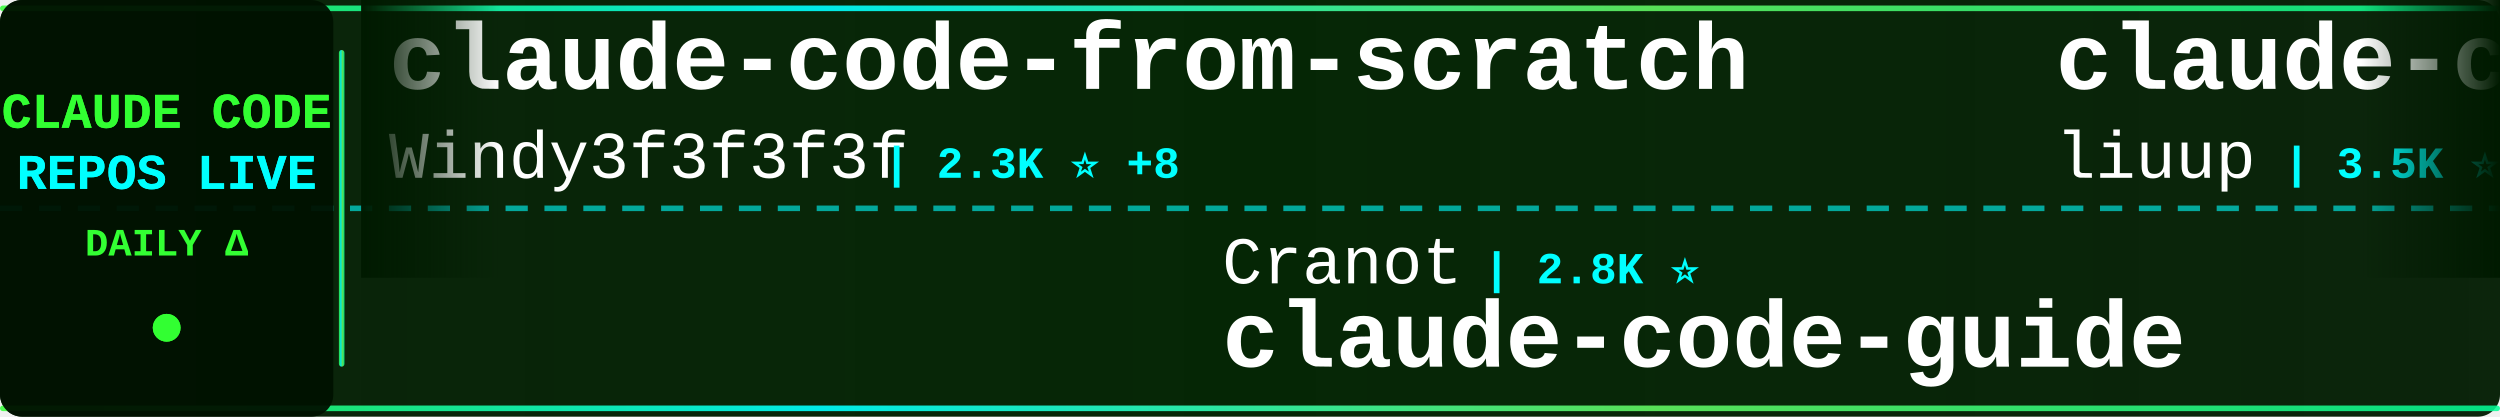
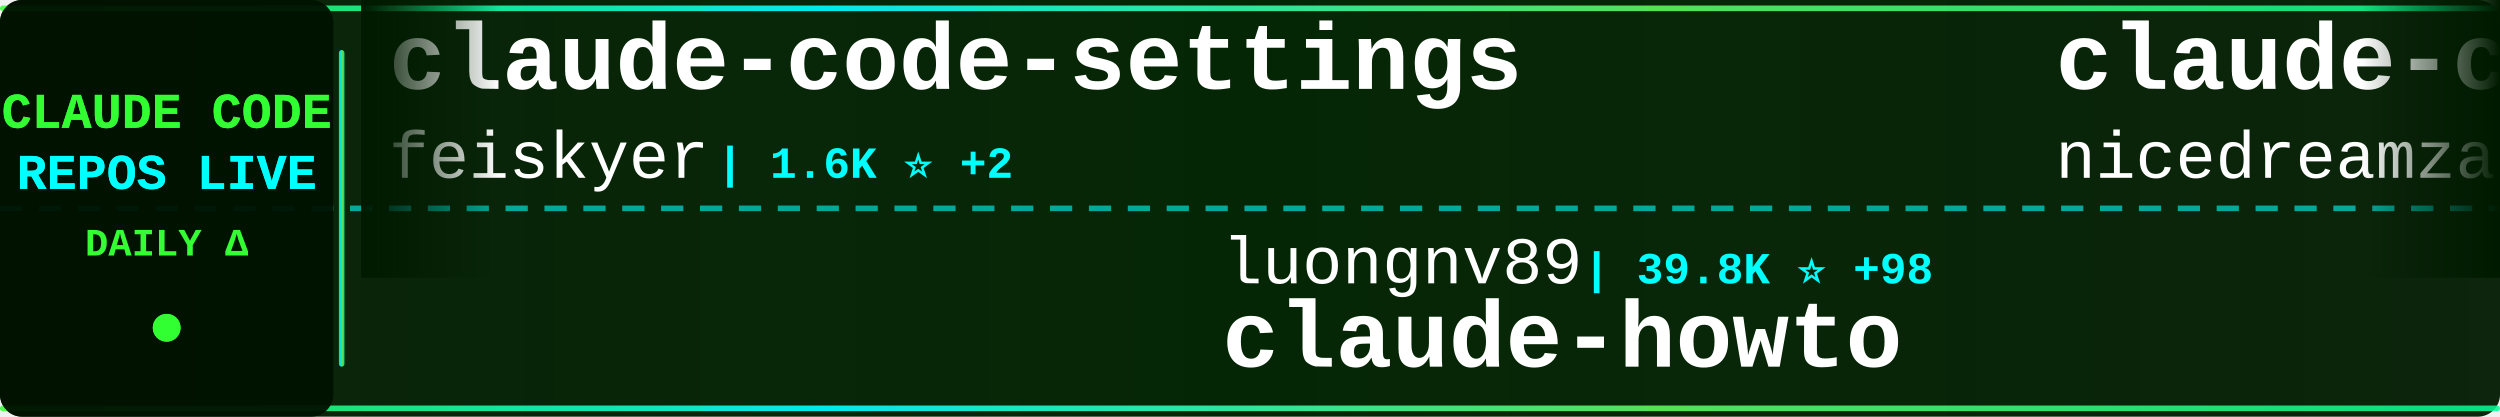
<svg xmlns="http://www.w3.org/2000/svg" width="900" height="150">
  <defs>
    <linearGradient id="tickerBg" x1="0%" y1="0%" x2="100%" y2="0%">
      <stop offset="0%" style="stop-color:#001a00;stop-opacity:0.95" />
      <stop offset="50%" style="stop-color:#002200;stop-opacity:0.98" />
      <stop offset="100%" style="stop-color:#001a00;stop-opacity:0.95" />
    </linearGradient>
    <linearGradient id="borderGrad" x1="0%" y1="0%" x2="100%" y2="0%">
      <stop offset="0%" style="stop-color:#33ff33;stop-opacity:0.85">
        <animate attributeName="stop-opacity" values="0.85;1;0.85" dur="2s" repeatCount="indefinite" />
      </stop>
      <stop offset="33%" style="stop-color:#00ffff;stop-opacity:0.9">
        <animate attributeName="stop-opacity" values="0.9;1;0.9" dur="2.2s" repeatCount="indefinite" />
      </stop>
      <stop offset="66%" style="stop-color:#66ff66;stop-opacity:0.85">
        <animate attributeName="stop-opacity" values="0.85;1;0.85" dur="1.8s" repeatCount="indefinite" />
      </stop>
      <stop offset="100%" style="stop-color:#00ff99;stop-opacity:0.85">
        <animate attributeName="stop-opacity" values="0.85;1;0.85" dur="2s" repeatCount="indefinite" />
      </stop>
    </linearGradient>
    <filter id="textGlow">
      <feGaussianBlur stdDeviation="0.1" result="coloredBlur" />
      <feMerge>
        <feMergeNode in="coloredBlur" />
        <feMergeNode in="SourceGraphic" />
      </feMerge>
    </filter>
    <filter id="metricGlow">
      <feGaussianBlur stdDeviation="0.2" result="coloredBlur" />
      <feMerge>
        <feMergeNode in="coloredBlur" />
        <feMergeNode in="SourceGraphic" />
      </feMerge>
    </filter>
    <linearGradient id="leftFade" x1="0%" y1="0%" x2="100%" y2="0%">
      <stop offset="0%" style="stop-color:#001a00;stop-opacity:1" />
      <stop offset="100%" style="stop-color:#001a00;stop-opacity:0" />
    </linearGradient>
    <linearGradient id="rightFade" x1="0%" y1="0%" x2="100%" y2="0%">
      <stop offset="0%" style="stop-color:#001a00;stop-opacity:0" />
      <stop offset="100%" style="stop-color:#001a00;stop-opacity:1" />
    </linearGradient>
  </defs>
  <rect width="900" height="150" fill="url(#tickerBg)" rx="8" />
  <rect x="0" y="2" width="900" height="2" fill="url(#borderGrad)" rx="1" />
  <rect x="0" y="146" width="900" height="2" fill="url(#borderGrad)" rx="1" />
  <line x1="0" y1="75" x2="900" y2="75" stroke="#00ffff" stroke-width="2" stroke-dasharray="8 6" opacity="0.6" />
  <rect x="0" y="0" width="120" height="150" fill="#001100" opacity="0.95" rx="8" />
  <text x="60" y="46" font-family="'Courier New', monospace" font-size="18" font-weight="bold" fill="#33ff33" text-anchor="middle" filter="url(#textGlow)">
    CLAUDE CODE
  </text>
  <text x="60" y="68" font-family="'Courier New', monospace" font-size="18" font-weight="bold" fill="#00ffff" text-anchor="middle" filter="url(#textGlow)">
    REPOS LIVE
  </text>
  <text x="60" y="92" font-family="'Courier New', monospace" font-size="14" font-weight="bold" fill="#33ff33" text-anchor="middle">
    DAILY Δ
  </text>
  <circle cx="60" cy="118" r="5" fill="#33ff33" filter="url(#metricGlow)">
    <animate attributeName="r" values="4;6;4" dur="1.5s" repeatCount="indefinite" />
    <animate attributeName="opacity" values="0.6;1;0.6" dur="1.5s" repeatCount="indefinite" />
  </circle>
  <rect x="122" y="18" width="2" height="114" fill="url(#borderGrad)" rx="1" />
  <clipPath id="tickerClip">
    <rect x="130" y="0" width="770" height="150" />
  </clipPath>
  <g clip-path="url(#tickerClip)">
    <g id="tickerItems">
      <animateTransform attributeName="transform" attributeType="XML" type="translate" from="0 0" to="-3000 0" dur="54s" repeatCount="indefinite" />
      <g transform="translate(0, 0)">
-         <text x="140" y="32" font-family="'Courier New', monospace" font-size="34" font-weight="bold" fill="#ffffff">claude-code-from-scratch</text>
-         <text x="140" y="64" font-family="'Courier New', monospace" font-size="24" font-weight="normal" fill="#ffffff" opacity="1.0">Windy3f3f3f3f</text>
-         <text x="318" y="64" font-family="'Courier New', monospace" font-size="16" font-weight="bold" fill="#00ffff"> | 2.3K ⭐ +8</text>
+         <text x="140" y="32" font-family="'Courier New', monospace" font-size="34" font-weight="bold" fill="#ffffff">claude-code-settings</text>
+         <text x="140" y="64" font-family="'Courier New', monospace" font-size="24" font-weight="normal" fill="#ffffff" opacity="1.0">feiskyer</text>
+         <text x="258" y="64" font-family="'Courier New', monospace" font-size="16" font-weight="bold" fill="#00ffff"> | 1.6K ⭐ +2</text>
      </g>
      <g transform="translate(300, 0)">
-         <text x="140" y="102" font-family="'Courier New', monospace" font-size="24" font-weight="normal" fill="#ffffff" opacity="1.0">Cranot</text>
-         <text x="234" y="102" font-family="'Courier New', monospace" font-size="16" font-weight="bold" fill="#00ffff"> | 2.8K ⭐</text>
-         <text x="140" y="132" font-family="'Courier New', monospace" font-size="34" font-weight="bold" fill="#ffffff">claude-code-guide</text>
+         <text x="140" y="102" font-family="'Courier New', monospace" font-size="24" font-weight="normal" fill="#ffffff" opacity="1.0">luongnv89</text>
+         <text x="270" y="102" font-family="'Courier New', monospace" font-size="16" font-weight="bold" fill="#00ffff"> | 39.8K ⭐ +98</text>
+         <text x="140" y="132" font-family="'Courier New', monospace" font-size="34" font-weight="bold" fill="#ffffff">claude-howto</text>
      </g>
      <g transform="translate(600, 0)">
+         <text x="140" y="32" font-family="'Courier New', monospace" font-size="34" font-weight="bold" fill="#ffffff">claude-code-local</text>
+         <text x="140" y="64" font-family="'Courier New', monospace" font-size="24" font-weight="normal" fill="#ffffff" opacity="1.0">nicedreamzapp</text>
+         <text x="318" y="64" font-family="'Courier New', monospace" font-size="16" font-weight="bold" fill="#00ffff"> | 2.9K ⭐ +6</text>
+       </g>
+       <g transform="translate(900, 0)">
+         <text x="140" y="102" font-family="'Courier New', monospace" font-size="24" font-weight="normal" fill="#ffffff" opacity="1.0">Tinkeringg-Lab</text>
+         <text x="330" y="102" font-family="'Courier New', monospace" font-size="16" font-weight="bold" fill="#00ffff"> | 211 ⭐</text>
+         <text x="140" y="132" font-family="'Courier New', monospace" font-size="34" font-weight="bold" fill="#ffffff">claude-code</text>
+       </g>
+       <g transform="translate(1200, 0)">
        <text x="140" y="32" font-family="'Courier New', monospace" font-size="34" font-weight="bold" fill="#ffffff">claude-code-analysis</text>
        <text x="140" y="64" font-family="'Courier New', monospace" font-size="24" font-weight="normal" fill="#ffffff" opacity="1.0">liuup</text>
-         <text x="222" y="64" font-family="'Courier New', monospace" font-size="16" font-weight="bold" fill="#00ffff"> | 3.5K ⭐ +12</text>
-       </g>
-       <g transform="translate(900, 0)">
-         <text x="140" y="102" font-family="'Courier New', monospace" font-size="24" font-weight="normal" fill="#ffffff" opacity="1.0">ding113</text>
-         <text x="246" y="102" font-family="'Courier New', monospace" font-size="16" font-weight="bold" fill="#00ffff"> | 3.2K ⭐ +5</text>
-         <text x="140" y="132" font-family="'Courier New', monospace" font-size="34" font-weight="bold" fill="#ffffff">claude-code-hub</text>
-       </g>
-       <g transform="translate(1200, 0)">
-         <text x="140" y="32" font-family="'Courier New', monospace" font-size="34" font-weight="bold" fill="#ffffff">Claude-Code</text>
-         <text x="140" y="64" font-family="'Courier New', monospace" font-size="24" font-weight="normal" fill="#ffffff" opacity="1.0">OrcaWhisper</text>
-         <text x="294" y="64" font-family="'Courier New', monospace" font-size="16" font-weight="bold" fill="#00ffff"> | 83 ⭐</text>
+         <text x="222" y="64" font-family="'Courier New', monospace" font-size="16" font-weight="bold" fill="#00ffff"> | 3.5K ⭐ +13</text>
      </g>
      <g transform="translate(1500, 0)">
-         <text x="140" y="102" font-family="'Courier New', monospace" font-size="24" font-weight="normal" fill="#ffffff" opacity="1.0">KPR111</text>
-         <text x="234" y="102" font-family="'Courier New', monospace" font-size="16" font-weight="bold" fill="#00ffff"> | 18 ⭐</text>
-         <text x="140" y="132" font-family="'Courier New', monospace" font-size="34" font-weight="bold" fill="#ffffff">Claude-Code</text>
+         <text x="140" y="102" font-family="'Courier New', monospace" font-size="24" font-weight="normal" fill="#ffffff" opacity="1.0">JrCx7scC</text>
+         <text x="258" y="102" font-family="'Courier New', monospace" font-size="16" font-weight="bold" fill="#00ffff"> | 371 ⭐</text>
+         <text x="140" y="132" font-family="'Courier New', monospace" font-size="34" font-weight="bold" fill="#ffffff">claude-code-source</text>
      </g>
      <g transform="translate(1800, 0)">
-         <text x="140" y="32" font-family="'Courier New', monospace" font-size="34" font-weight="bold" fill="#ffffff">awesome-claude-code-tool...</text>
-         <text x="140" y="64" font-family="'Courier New', monospace" font-size="24" font-weight="normal" fill="#ffffff" opacity="1.0">rohitg00</text>
-         <text x="258" y="64" font-family="'Courier New', monospace" font-size="16" font-weight="bold" fill="#00ffff"> | 2.3K ⭐ +6</text>
+         <text x="140" y="32" font-family="'Courier New', monospace" font-size="34" font-weight="bold" fill="#ffffff">claude-code</text>
+         <text x="140" y="64" font-family="'Courier New', monospace" font-size="24" font-weight="normal" fill="#ffffff" opacity="1.0">T-Lab-CUHKSZ</text>
+         <text x="306" y="64" font-family="'Courier New', monospace" font-size="16" font-weight="bold" fill="#00ffff"> | 325 ⭐ +1</text>
      </g>
      <g transform="translate(2100, 0)">
-         <text x="140" y="102" font-family="'Courier New', monospace" font-size="24" font-weight="normal" fill="#ffffff" opacity="1.0">alirezarezvani</text>
-         <text x="330" y="102" font-family="'Courier New', monospace" font-size="16" font-weight="bold" fill="#00ffff"> | 22.5K ⭐ +173</text>
-         <text x="140" y="132" font-family="'Courier New', monospace" font-size="34" font-weight="bold" fill="#ffffff">claude-skills</text>
+         <text x="140" y="102" font-family="'Courier New', monospace" font-size="24" font-weight="normal" fill="#ffffff" opacity="1.0">anthropics</text>
+         <text x="282" y="102" font-family="'Courier New', monospace" font-size="16" font-weight="bold" fill="#00ffff"> | 5.5K ⭐ +7</text>
+         <text x="140" y="132" font-family="'Courier New', monospace" font-size="34" font-weight="bold" fill="#ffffff">claude-code-security-rev...</text>
      </g>
      <g transform="translate(2400, 0)">
-         <text x="140" y="32" font-family="'Courier New', monospace" font-size="34" font-weight="bold" fill="#ffffff">claude-code-templates</text>
-         <text x="140" y="64" font-family="'Courier New', monospace" font-size="24" font-weight="normal" fill="#ffffff" opacity="1.0">davila7</text>
-         <text x="246" y="64" font-family="'Courier New', monospace" font-size="16" font-weight="bold" fill="#00ffff"> | 29.4K ⭐ +220</text>
+         <text x="140" y="32" font-family="'Courier New', monospace" font-size="34" font-weight="bold" fill="#ffffff">claude-code</text>
+         <text x="140" y="64" font-family="'Courier New', monospace" font-size="24" font-weight="normal" fill="#ffffff" opacity="1.0">yasasbanukaofficial</text>
+         <text x="390" y="64" font-family="'Courier New', monospace" font-size="16" font-weight="bold" fill="#00ffff"> | 3.7K ⭐ +10</text>
      </g>
      <g transform="translate(2700, 0)">
-         <text x="140" y="102" font-family="'Courier New', monospace" font-size="24" font-weight="normal" fill="#ffffff" opacity="1.0">krusemediallc</text>
-         <text x="318" y="102" font-family="'Courier New', monospace" font-size="16" font-weight="bold" fill="#00ffff"> | 1.0K ⭐ +4</text>
-         <text x="140" y="132" font-family="'Courier New', monospace" font-size="34" font-weight="bold" fill="#ffffff">arcads-claude-code</text>
+         <text x="140" y="102" font-family="'Courier New', monospace" font-size="24" font-weight="normal" fill="#ffffff" opacity="1.0">jeremylongshore</text>
+         <text x="342" y="102" font-family="'Courier New', monospace" font-size="16" font-weight="bold" fill="#00ffff"> | 2.5K ⭐ +6</text>
+         <text x="140" y="132" font-family="'Courier New', monospace" font-size="34" font-weight="bold" fill="#ffffff">claude-code-plugins-plus...</text>
      </g>
      <g transform="translate(3000, 0)">
-         <text x="140" y="32" font-family="'Courier New', monospace" font-size="34" font-weight="bold" fill="#ffffff">claude-code-from-scratch</text>
-         <text x="140" y="64" font-family="'Courier New', monospace" font-size="24" font-weight="normal" fill="#ffffff" opacity="1.0">Windy3f3f3f3f</text>
-         <text x="318" y="64" font-family="'Courier New', monospace" font-size="16" font-weight="bold" fill="#00ffff"> | 2.3K ⭐ +8</text>
+         <text x="140" y="32" font-family="'Courier New', monospace" font-size="34" font-weight="bold" fill="#ffffff">claude-code-settings</text>
+         <text x="140" y="64" font-family="'Courier New', monospace" font-size="24" font-weight="normal" fill="#ffffff" opacity="1.0">feiskyer</text>
+         <text x="258" y="64" font-family="'Courier New', monospace" font-size="16" font-weight="bold" fill="#00ffff"> | 1.6K ⭐ +2</text>
      </g>
      <g transform="translate(3300, 0)">
-         <text x="140" y="102" font-family="'Courier New', monospace" font-size="24" font-weight="normal" fill="#ffffff" opacity="1.0">Cranot</text>
-         <text x="234" y="102" font-family="'Courier New', monospace" font-size="16" font-weight="bold" fill="#00ffff"> | 2.8K ⭐</text>
-         <text x="140" y="132" font-family="'Courier New', monospace" font-size="34" font-weight="bold" fill="#ffffff">claude-code-guide</text>
+         <text x="140" y="102" font-family="'Courier New', monospace" font-size="24" font-weight="normal" fill="#ffffff" opacity="1.0">luongnv89</text>
+         <text x="270" y="102" font-family="'Courier New', monospace" font-size="16" font-weight="bold" fill="#00ffff"> | 39.8K ⭐ +98</text>
+         <text x="140" y="132" font-family="'Courier New', monospace" font-size="34" font-weight="bold" fill="#ffffff">claude-howto</text>
      </g>
      <g transform="translate(3600, 0)">
-         <text x="140" y="32" font-family="'Courier New', monospace" font-size="34" font-weight="bold" fill="#ffffff">claude-code-analysis</text>
-         <text x="140" y="64" font-family="'Courier New', monospace" font-size="24" font-weight="normal" fill="#ffffff" opacity="1.0">liuup</text>
-         <text x="222" y="64" font-family="'Courier New', monospace" font-size="16" font-weight="bold" fill="#00ffff"> | 3.5K ⭐ +12</text>
+         <text x="140" y="32" font-family="'Courier New', monospace" font-size="34" font-weight="bold" fill="#ffffff">claude-code-local</text>
+         <text x="140" y="64" font-family="'Courier New', monospace" font-size="24" font-weight="normal" fill="#ffffff" opacity="1.0">nicedreamzapp</text>
+         <text x="318" y="64" font-family="'Courier New', monospace" font-size="16" font-weight="bold" fill="#00ffff"> | 2.9K ⭐ +6</text>
      </g>
      <g transform="translate(3900, 0)">
-         <text x="140" y="102" font-family="'Courier New', monospace" font-size="24" font-weight="normal" fill="#ffffff" opacity="1.0">ding113</text>
-         <text x="246" y="102" font-family="'Courier New', monospace" font-size="16" font-weight="bold" fill="#00ffff"> | 3.2K ⭐ +5</text>
-         <text x="140" y="132" font-family="'Courier New', monospace" font-size="34" font-weight="bold" fill="#ffffff">claude-code-hub</text>
+         <text x="140" y="102" font-family="'Courier New', monospace" font-size="24" font-weight="normal" fill="#ffffff" opacity="1.0">Tinkeringg-Lab</text>
+         <text x="330" y="102" font-family="'Courier New', monospace" font-size="16" font-weight="bold" fill="#00ffff"> | 211 ⭐</text>
+         <text x="140" y="132" font-family="'Courier New', monospace" font-size="34" font-weight="bold" fill="#ffffff">claude-code</text>
      </g>
    </g>
  </g>
  <rect x="130" y="0" width="50" height="100" fill="url(#leftFade)" />
  <rect x="850" y="0" width="50" height="100" fill="url(#rightFade)" />
</svg>
